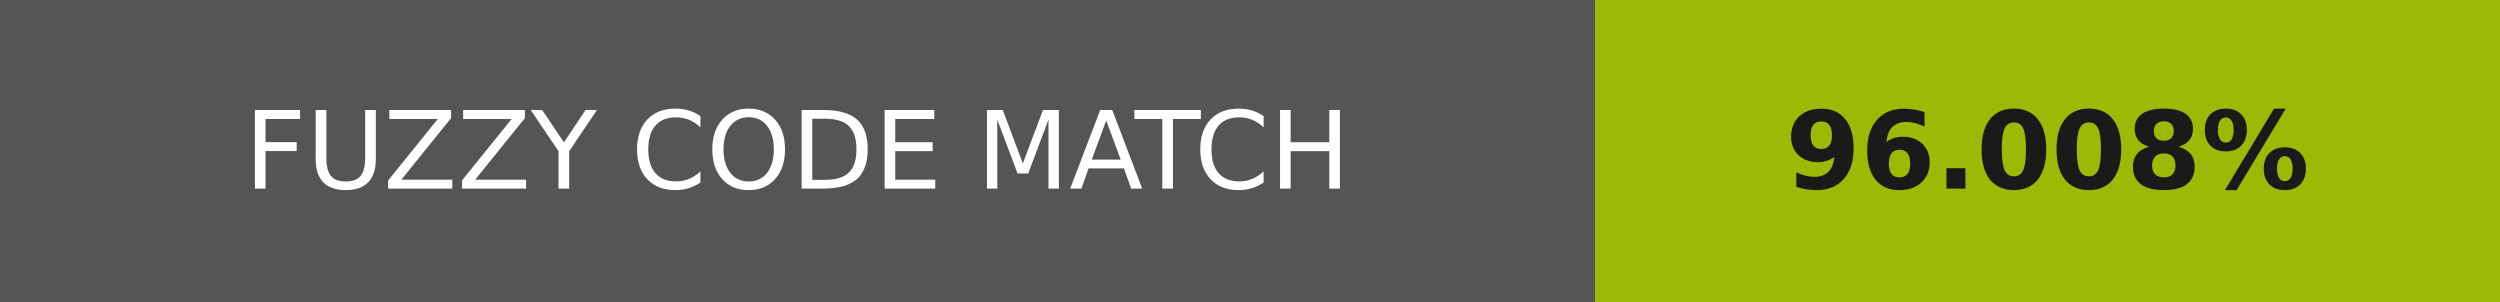
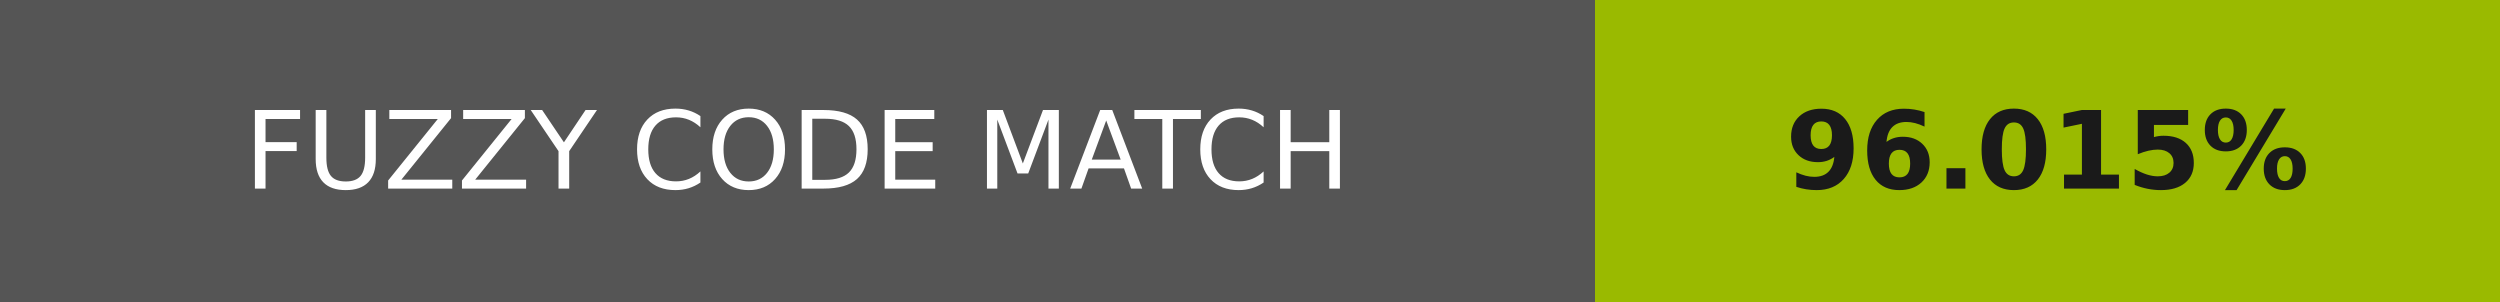
- <svg xmlns="http://www.w3.org/2000/svg" width="232" height="28" role="img" aria-label="FUZZY CODE MATCH: 96.008%">
+ <svg xmlns="http://www.w3.org/2000/svg" width="232" height="28" role="img" aria-label="FUZZY CODE MATCH: 96.015%">
  <g shape-rendering="crispEdges">
    <rect width="148" height="28" fill="#555" />
-     <rect x="148" width="84" height="28" fill="#9aba05" />
+     <rect x="148" width="84" height="28" fill="#9aba00" />
  </g>
  <g fill="#fff" text-anchor="middle" font-family="Verdana,Geneva,DejaVu Sans,sans-serif" text-rendering="geometricPrecision" font-size="100">
    <text transform="scale(.1)" x="740" y="175" textLength="1240">FUZZY CODE MATCH</text>
-     <text transform="scale(.1)" x="1900" y="175" textLength="597.5" fill="#1a1a1a" font-weight="bold">96.008%</text>
+     <text transform="scale(.1)" x="1900" y="175" textLength="597.5" fill="#1a1a1a" font-weight="bold">96.015%</text>
  </g>
</svg>
